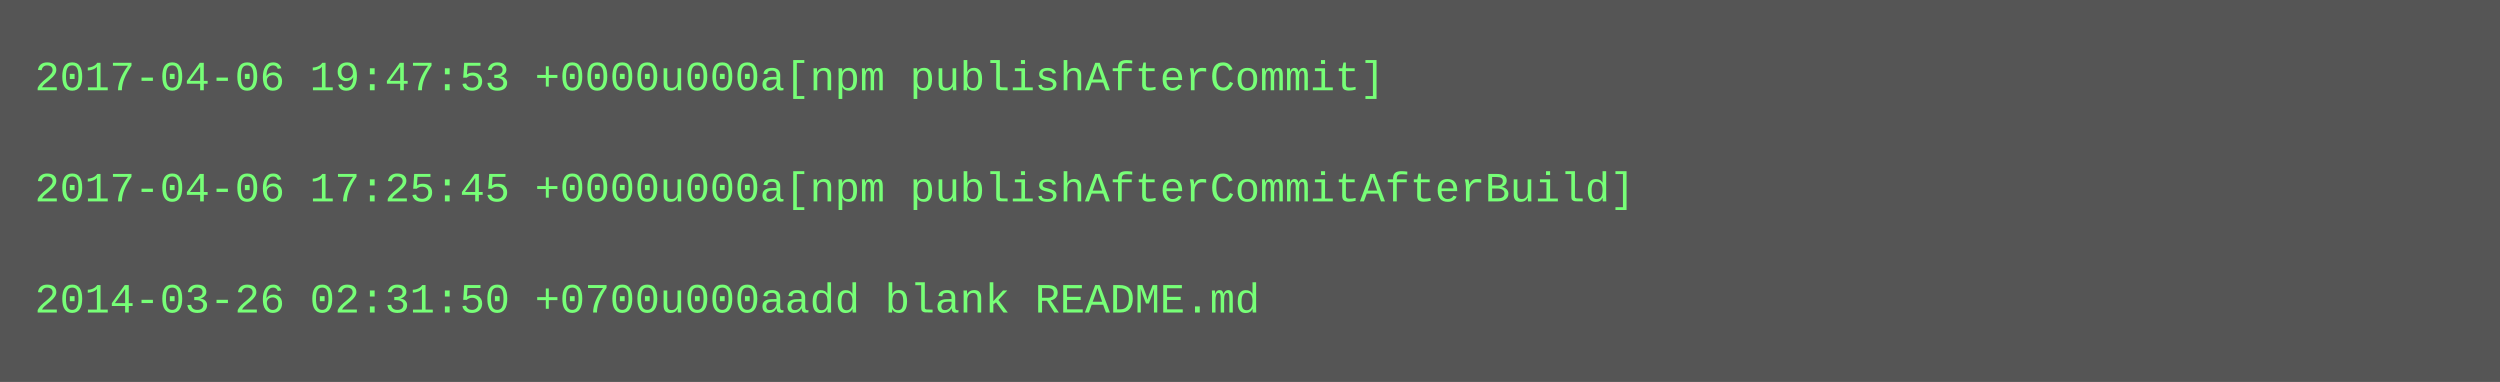
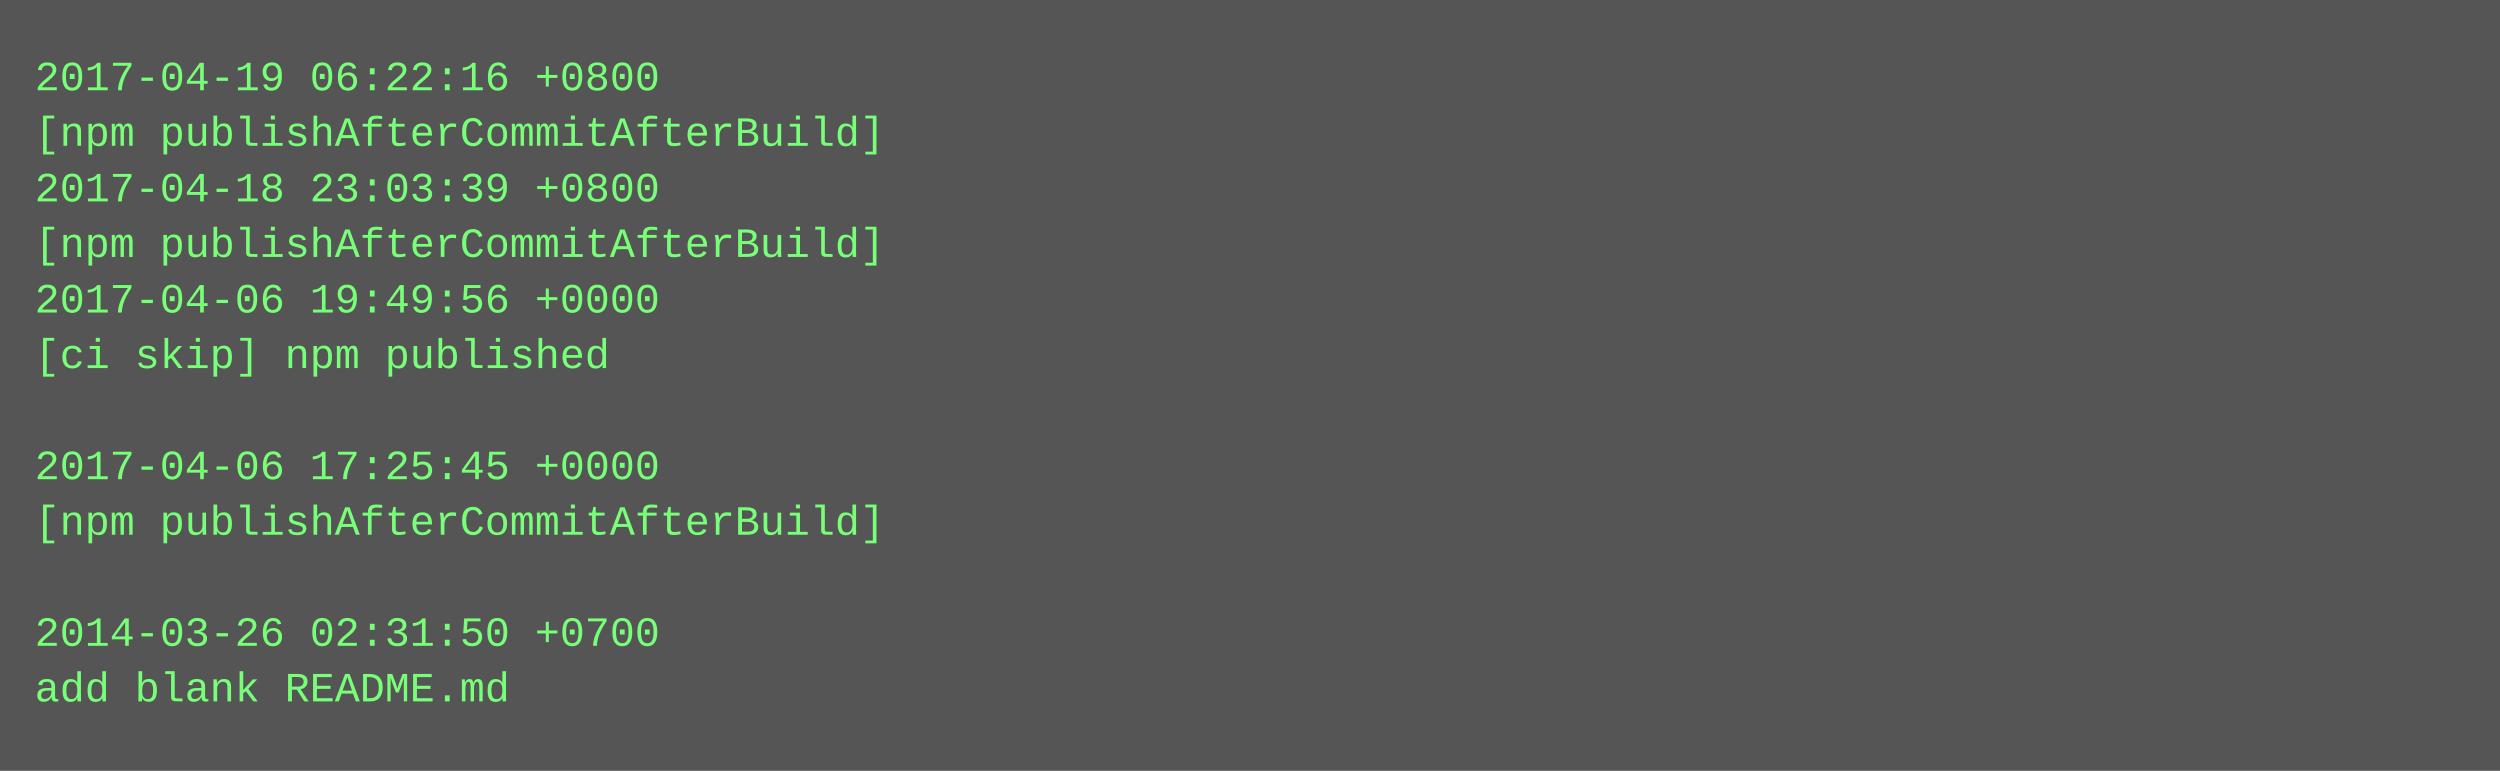
- <svg xmlns="http://www.w3.org/2000/svg" height="110" width="720">
-   <rect height="110" fill="#555" width="720" />
+ <svg xmlns="http://www.w3.org/2000/svg" height="222" width="720">
+   <rect height="222" fill="#555" width="720" />
  <text fill="#7f7" font-family="Courier New" font-size="12" xml:space="preserve">
-     <tspan x="10" y="26">2017-04-06 19:47:53 +0000u000a[npm publishAfterCommit]</tspan>
-     <tspan x="10" y="42" />
-     <tspan x="10" y="58">2017-04-06 17:25:45 +0000u000a[npm publishAfterCommitAfterBuild]</tspan>
-     <tspan x="10" y="74" />
-     <tspan x="10" y="90">2014-03-26 02:31:50 +0700u000aadd blank README.md</tspan>
+     <tspan x="10" y="26">2017-04-19 06:22:16 +0800</tspan>
+     <tspan x="10" y="42">[npm publishAfterCommitAfterBuild]</tspan>
+     <tspan x="10" y="58">2017-04-18 23:03:39 +0800</tspan>
+     <tspan x="10" y="74">[npm publishAfterCommitAfterBuild]</tspan>
+     <tspan x="10" y="90">2017-04-06 19:49:56 +0000</tspan>
+     <tspan x="10" y="106">[ci skip] npm published</tspan>
+     <tspan x="10" y="122" />
+     <tspan x="10" y="138">2017-04-06 17:25:45 +0000</tspan>
+     <tspan x="10" y="154">[npm publishAfterCommitAfterBuild]</tspan>
+     <tspan x="10" y="170" />
+     <tspan x="10" y="186">2014-03-26 02:31:50 +0700</tspan>
+     <tspan x="10" y="202">add blank README.md</tspan>
  </text>
</svg>
